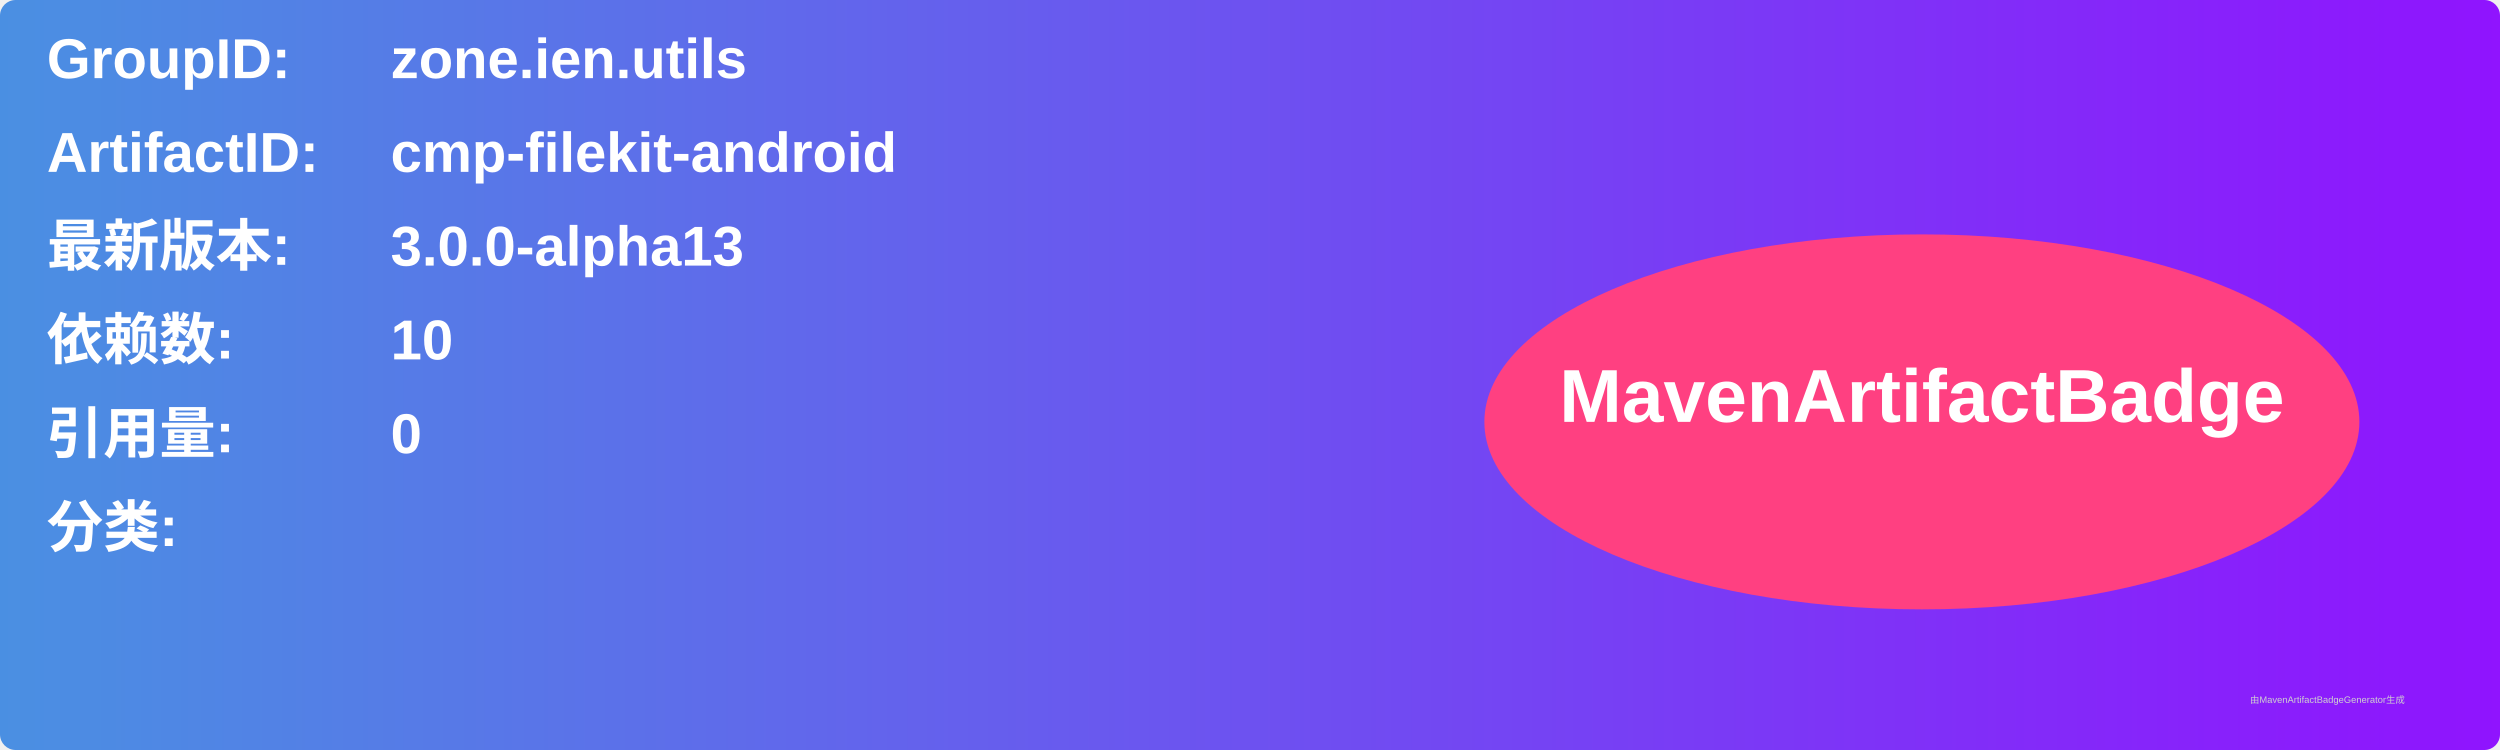
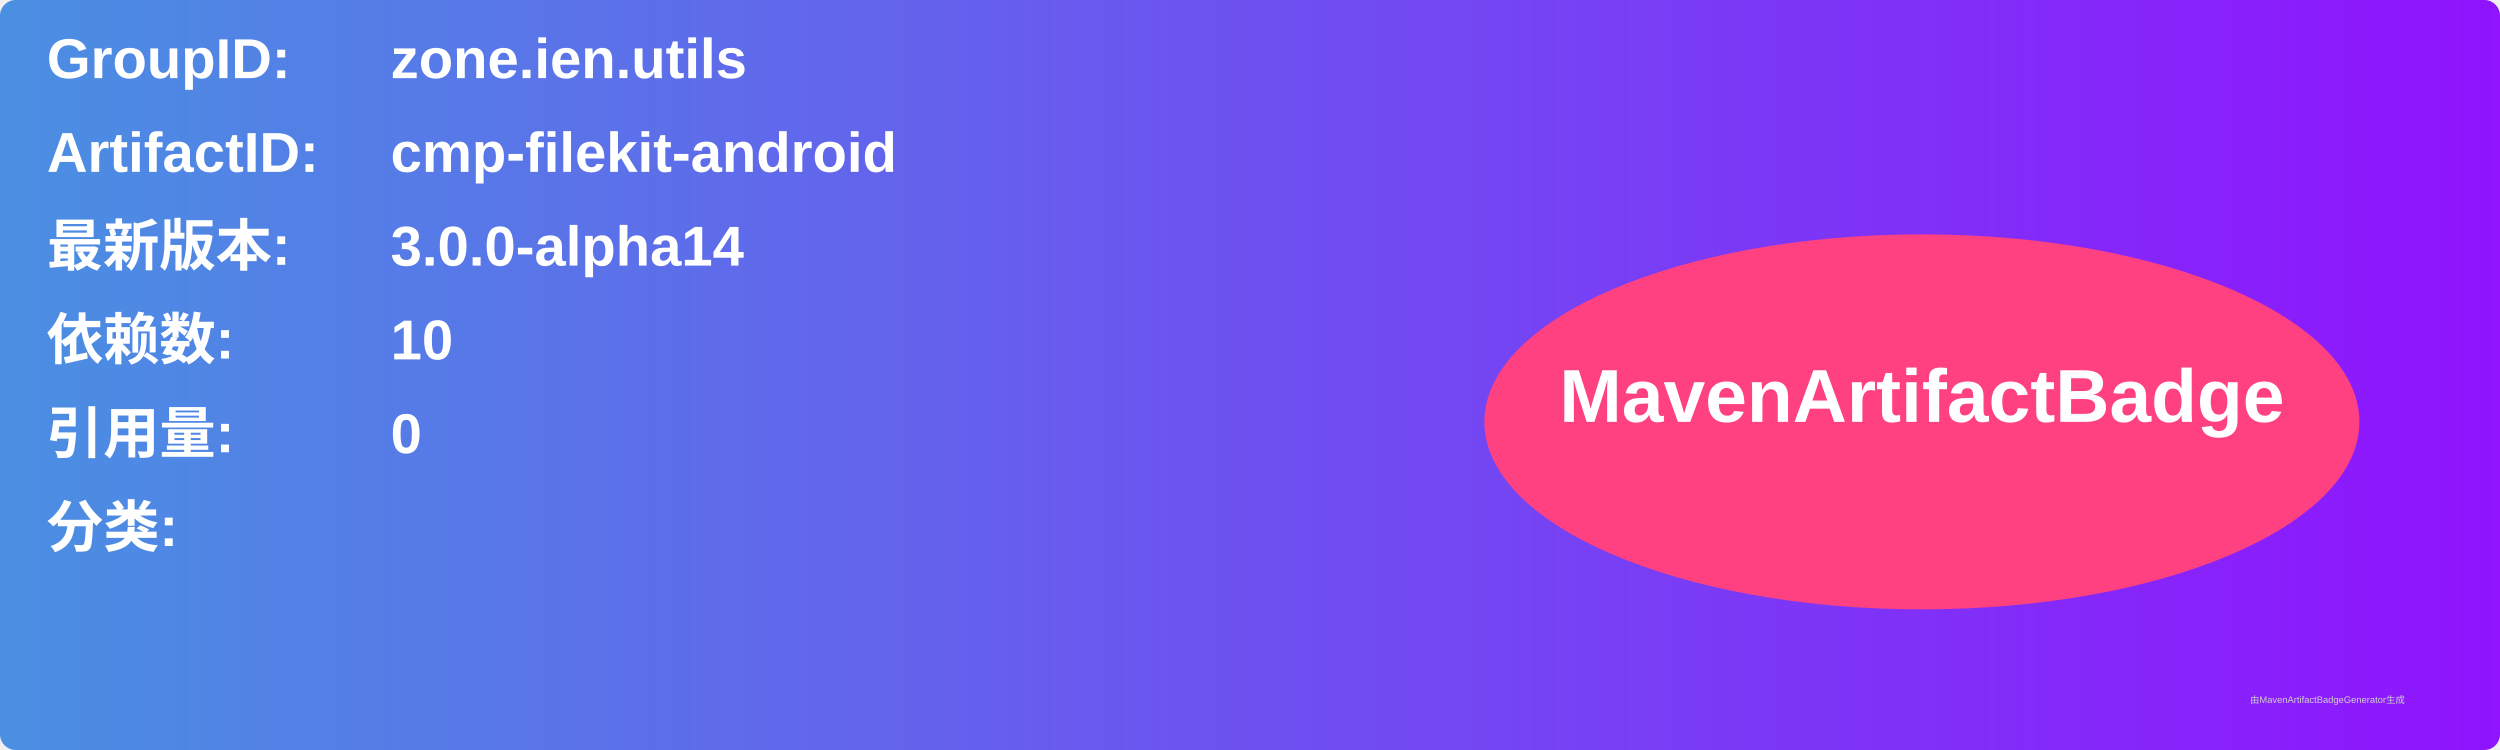
<svg xmlns="http://www.w3.org/2000/svg" width="800" height="240" viewBox="0 0 800 240">
  <linearGradient id="grad" x1="0%" y1="0%" x2="100%" y2="0%">
    <stop offset="0%" stop-color="#4a90e2" />
    <stop offset="100%" stop-color="#9013fe" />
  </linearGradient>
  <rect width="100%" height="100%" rx="5" ry="5" fill="url(#grad)" />
  <g transform="translate(15, 15)">
    <text x="0" y="10" font-family="Arial" font-size="18" fill="white" font-weight="bold" width="260">GroupID:</text>
    <text x="110" y="10" font-family="Arial" font-size="18" fill="white" font-weight="bold" width="460">zone.ien.utils</text>
    <text x="0" y="40" font-family="Arial" font-size="18" fill="white" font-weight="bold" width="260">ArtifactID:</text>
    <text x="110" y="40" font-family="Arial" font-size="18" fill="white" font-weight="bold" width="460">cmp-filekit-android</text>
    <text x="0" y="70" font-family="Arial" font-size="18" fill="white" font-weight="bold">最新版本:</text>
    <text x="110" y="70" font-family="Arial" font-size="18" fill="white" font-weight="bold">
-       <tspan font-weight="bold">3.0.0-alpha13</tspan>
+       <tspan font-weight="bold">3.0.0-alpha14</tspan>
    </text>
    <text x="0" y="100" font-family="Arial" font-size="18" fill="white" font-weight="bold">依赖数: </text>
    <text x="110" y="100" font-family="Arial" font-size="18" fill="white">
      <tspan font-weight="bold">10</tspan>
    </text>
    <text x="0" y="130" font-family="Arial" font-size="18" fill="white" font-weight="bold">引用量: </text>
    <text x="110" y="130" font-family="Arial" font-size="18" fill="white">
      <tspan font-weight="bold">0</tspan>
    </text>
    <text x="0" y="160" font-family="Arial" font-size="18" fill="white" font-weight="bold">分类:</text>
    <text x="10" y="190" font-family="Arial" font-size="10" fill="white">
      <tspan font-weight="bold" />
    </text>
    <ellipse cx="600" cy="120" rx="140" ry="60" fill="#ff4081" />
    <text x="600" y="120" text-anchor="middle" font-family="Arial" font-size="24" fill="white" font-weight="bold">MavenArtifactBadge</text>
  </g>
  <text x="720" y="225" font-family="Arial" font-size="3" fill="#d0d0d0">由MavenArtifactBadgeGenerator生成</text>
</svg>
